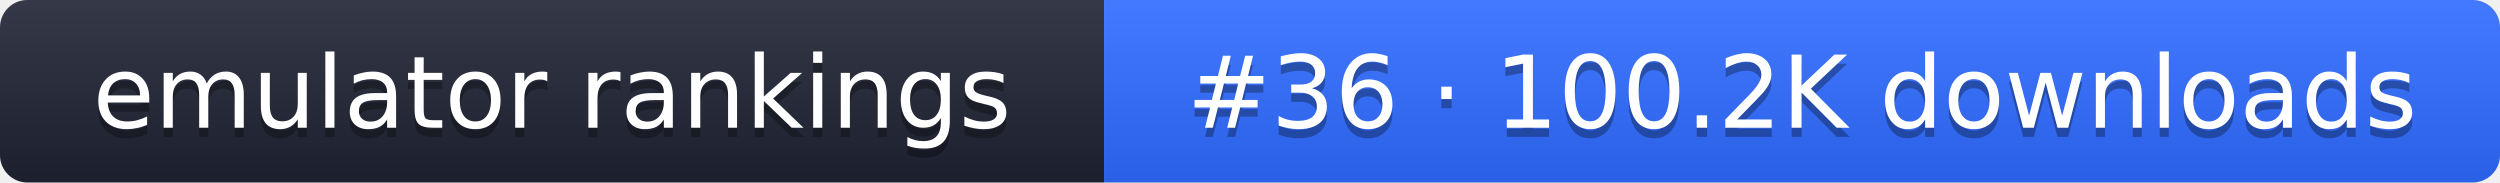
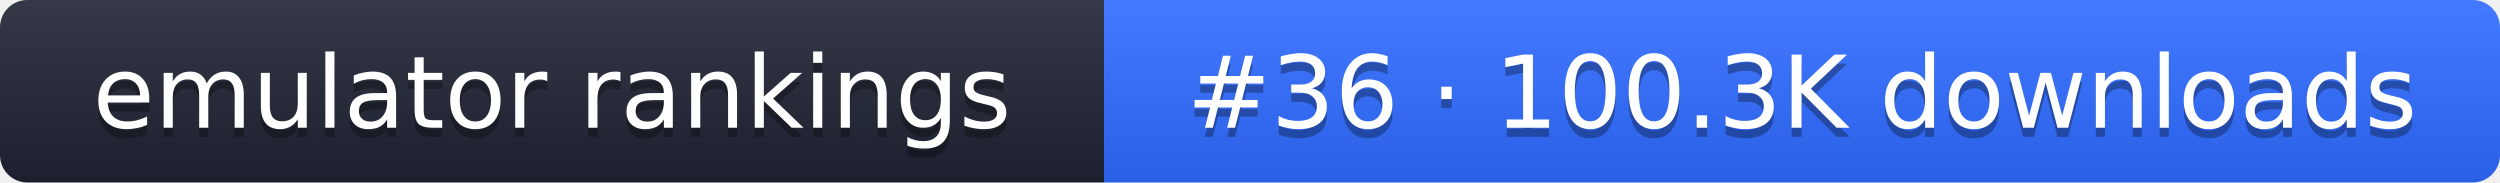
- <svg xmlns="http://www.w3.org/2000/svg" width="274" height="20" role="img" aria-label="emulator rankings: #36 · 100.2K downloads">
+ <svg xmlns="http://www.w3.org/2000/svg" width="274" height="20" role="img" aria-label="emulator rankings: #36 · 100.3K downloads">
  <linearGradient id="g" x2="0" y2="100%">
    <stop offset="0" stop-color="#fff" stop-opacity=".1" />
    <stop offset="1" stop-opacity=".1" />
  </linearGradient>
  <clipPath id="r">
    <rect width="274" height="20" rx="3" fill="#fff" />
  </clipPath>
  <g clip-path="url(#r)">
    <rect width="121" height="20" fill="#1f2433" />
    <rect x="121" width="153" height="20" fill="#2f6bff" />
    <rect width="274" height="20" fill="url(#g)" />
  </g>
  <g fill="#fff" text-anchor="middle" font-family="Verdana,DejaVu Sans,sans-serif" font-size="11">
    <text x="60.5" y="15" fill="#010101" fill-opacity=".3">emulator rankings</text>
    <text x="60.5" y="14">emulator rankings</text>
-     <text x="197.5" y="15" fill="#010101" fill-opacity=".3">#36 · 100.2K downloads</text>
-     <text x="197.5" y="14">#36 · 100.2K downloads</text>
+     <text x="197.5" y="15" fill="#010101" fill-opacity=".3">#36 · 100.3K downloads</text>
+     <text x="197.5" y="14">#36 · 100.3K downloads</text>
  </g>
</svg>
